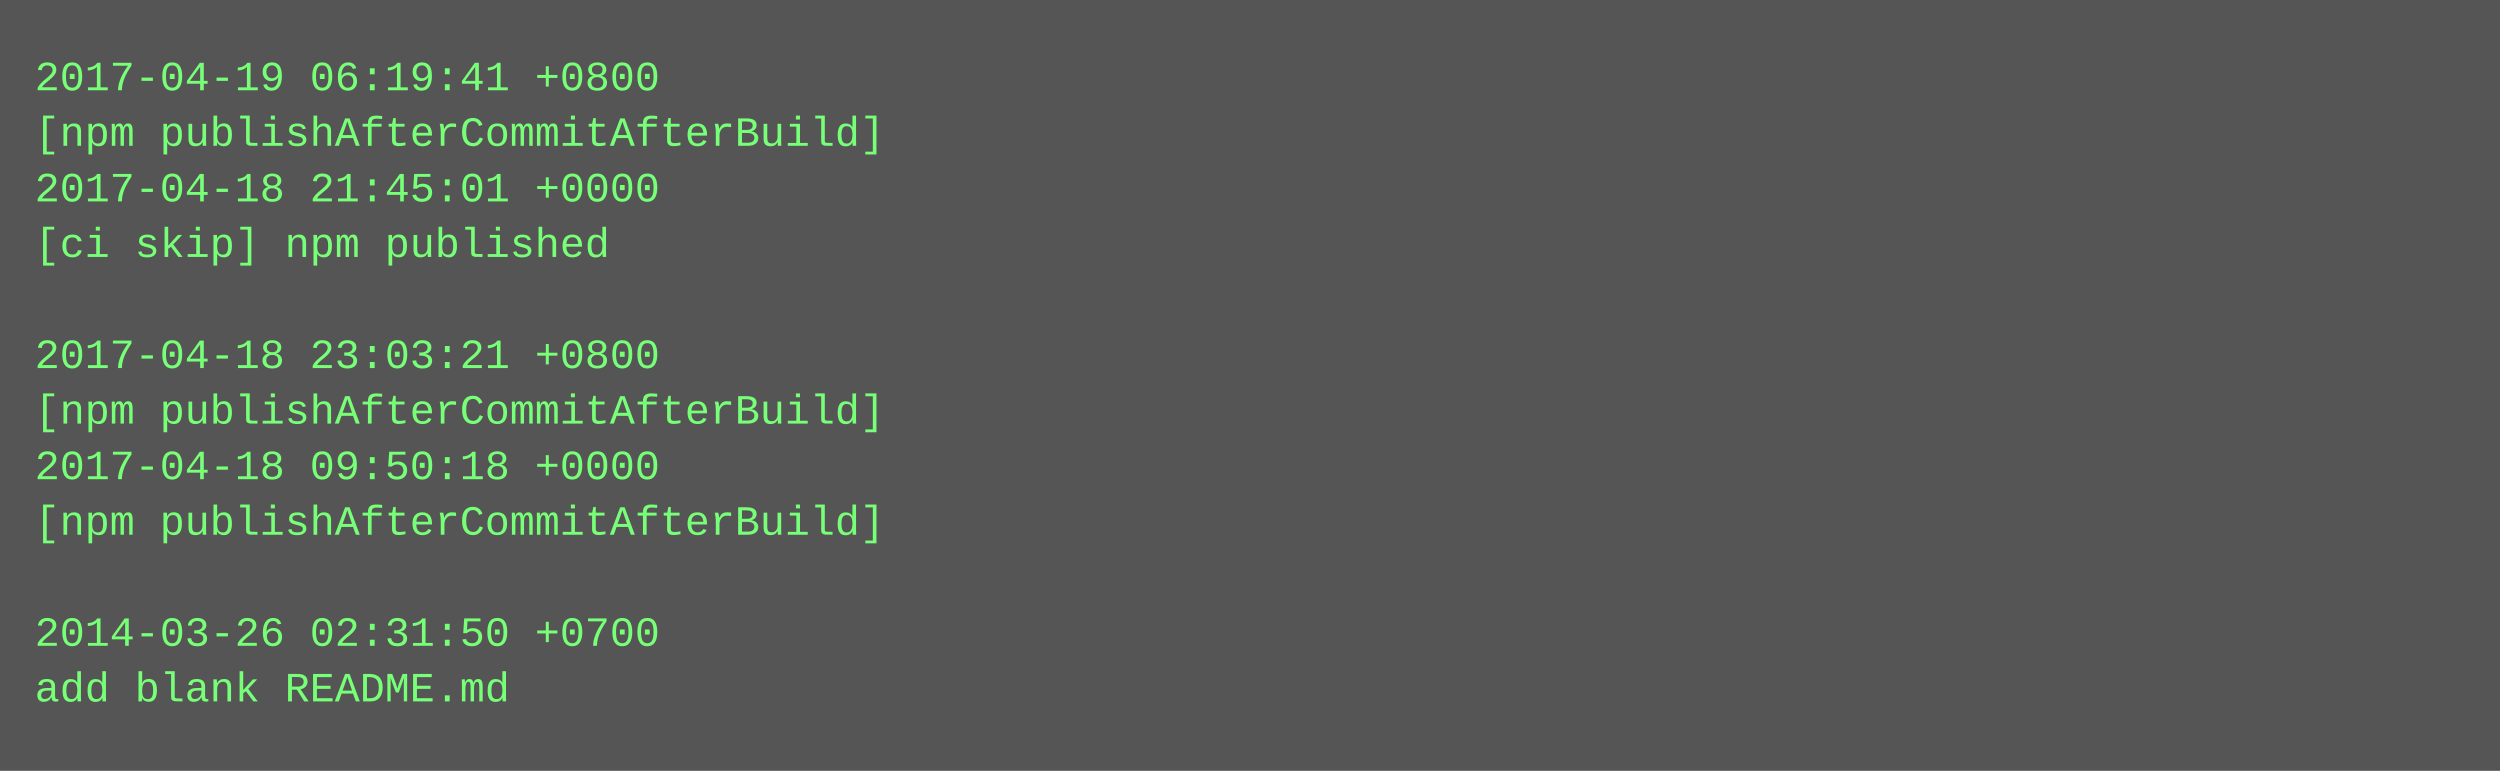
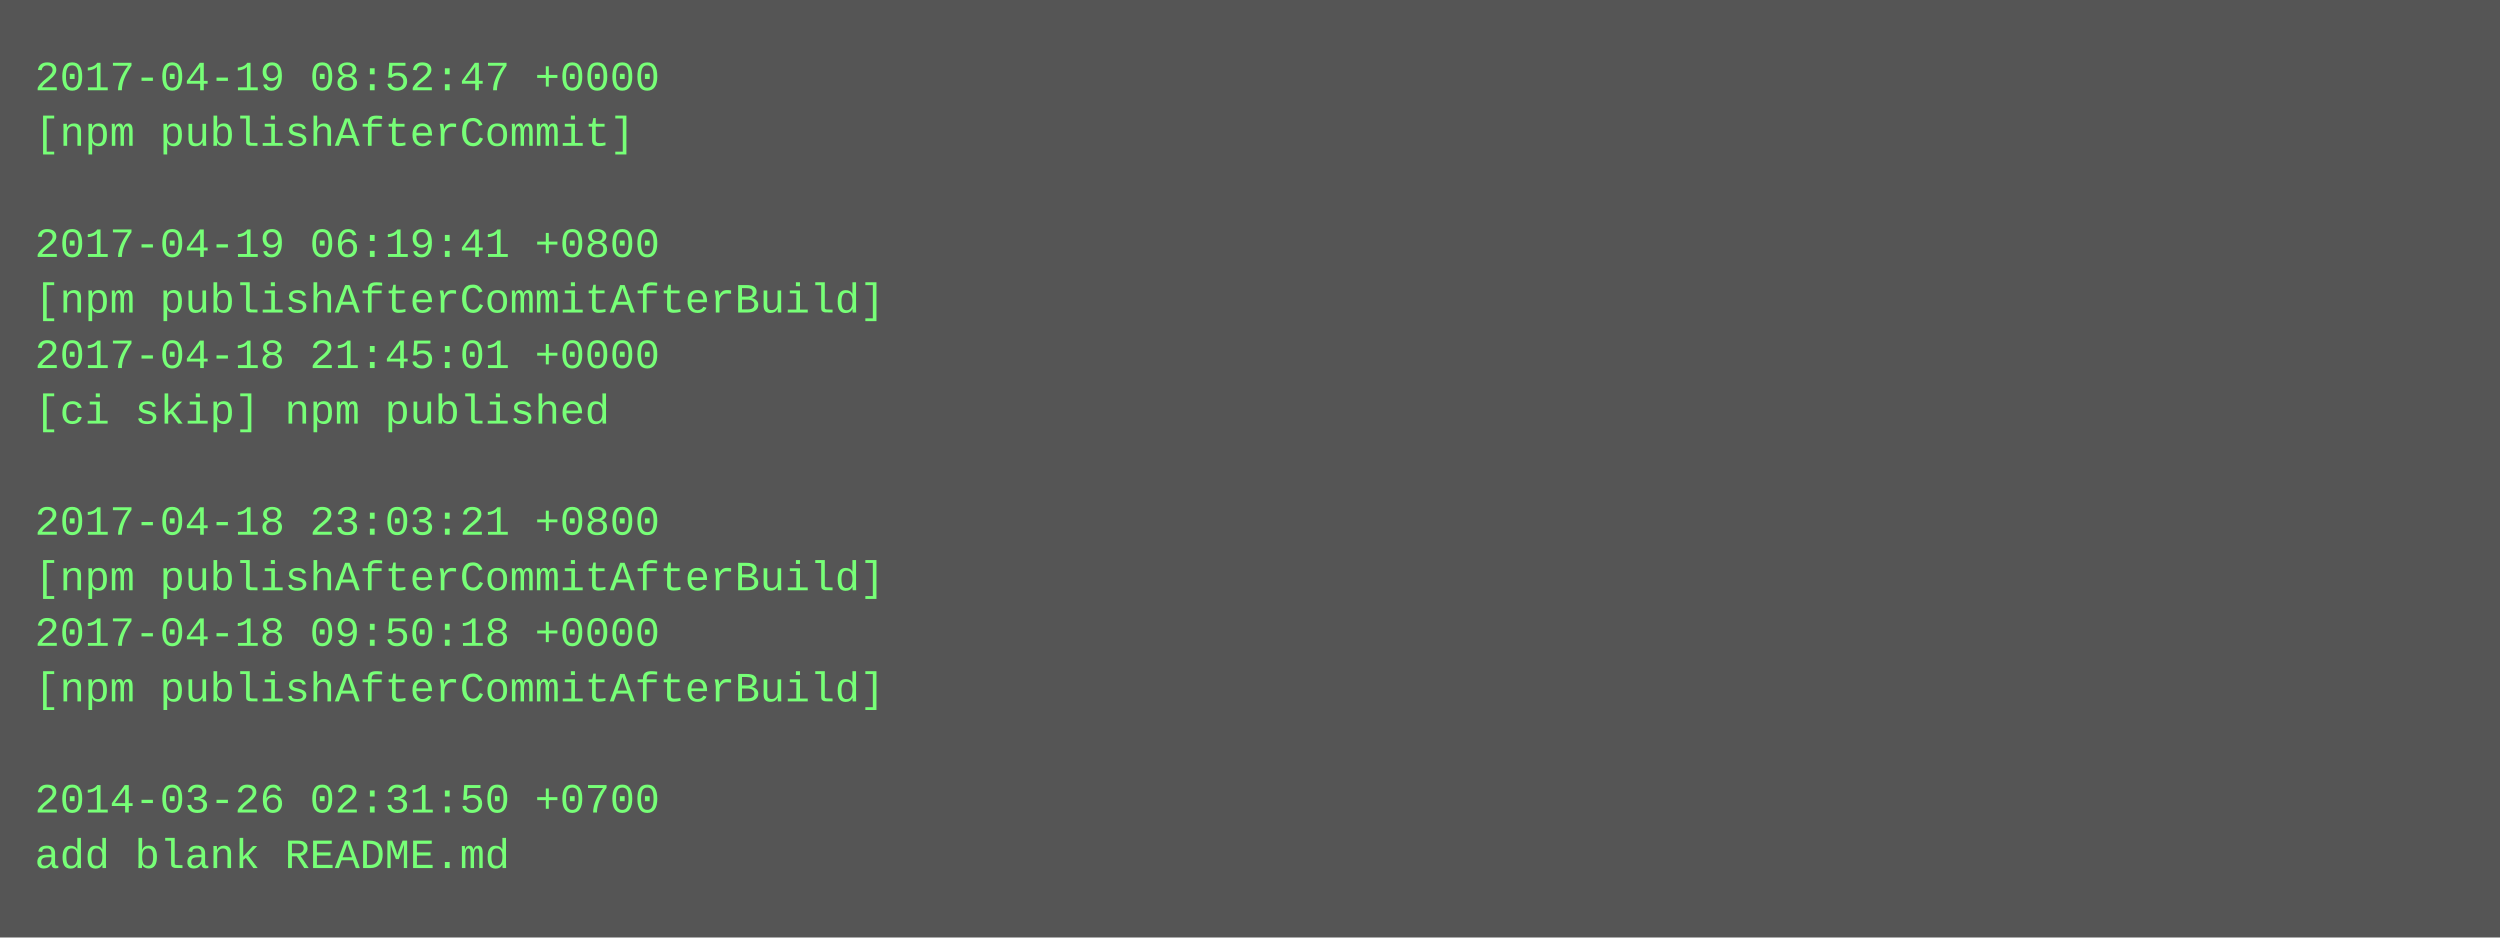
- <svg xmlns="http://www.w3.org/2000/svg" height="222" width="720">
-   <rect height="222" fill="#555" width="720" />
+ <svg xmlns="http://www.w3.org/2000/svg" height="270" width="720">
+   <rect height="270" fill="#555" width="720" />
  <text fill="#7f7" font-family="Courier New" font-size="12" xml:space="preserve">
-     <tspan x="10" y="26">2017-04-19 06:19:41 +0800</tspan>
-     <tspan x="10" y="42">[npm publishAfterCommitAfterBuild]</tspan>
-     <tspan x="10" y="58">2017-04-18 21:45:01 +0000</tspan>
-     <tspan x="10" y="74">[ci skip] npm published</tspan>
-     <tspan x="10" y="90" />
-     <tspan x="10" y="106">2017-04-18 23:03:21 +0800</tspan>
-     <tspan x="10" y="122">[npm publishAfterCommitAfterBuild]</tspan>
-     <tspan x="10" y="138">2017-04-18 09:50:18 +0000</tspan>
-     <tspan x="10" y="154">[npm publishAfterCommitAfterBuild]</tspan>
-     <tspan x="10" y="170" />
-     <tspan x="10" y="186">2014-03-26 02:31:50 +0700</tspan>
-     <tspan x="10" y="202">add blank README.md</tspan>
+     <tspan x="10" y="26">2017-04-19 08:52:47 +0000</tspan>
+     <tspan x="10" y="42">[npm publishAfterCommit]</tspan>
+     <tspan x="10" y="58" />
+     <tspan x="10" y="74">2017-04-19 06:19:41 +0800</tspan>
+     <tspan x="10" y="90">[npm publishAfterCommitAfterBuild]</tspan>
+     <tspan x="10" y="106">2017-04-18 21:45:01 +0000</tspan>
+     <tspan x="10" y="122">[ci skip] npm published</tspan>
+     <tspan x="10" y="138" />
+     <tspan x="10" y="154">2017-04-18 23:03:21 +0800</tspan>
+     <tspan x="10" y="170">[npm publishAfterCommitAfterBuild]</tspan>
+     <tspan x="10" y="186">2017-04-18 09:50:18 +0000</tspan>
+     <tspan x="10" y="202">[npm publishAfterCommitAfterBuild]</tspan>
+     <tspan x="10" y="218" />
+     <tspan x="10" y="234">2014-03-26 02:31:50 +0700</tspan>
+     <tspan x="10" y="250">add blank README.md</tspan>
  </text>
</svg>
